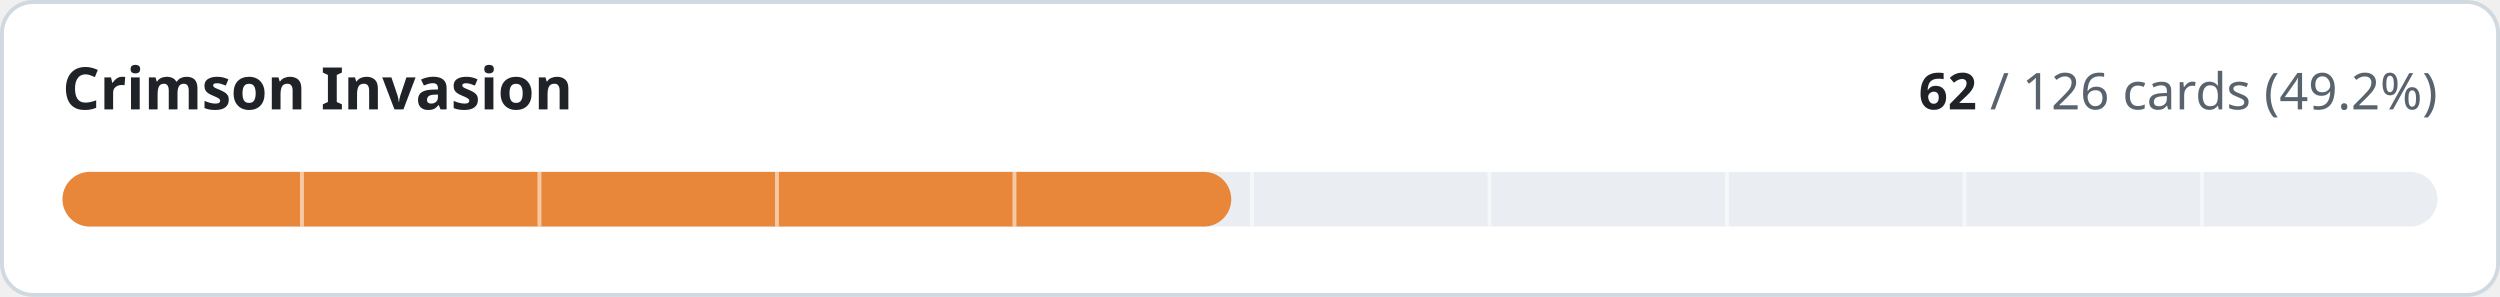
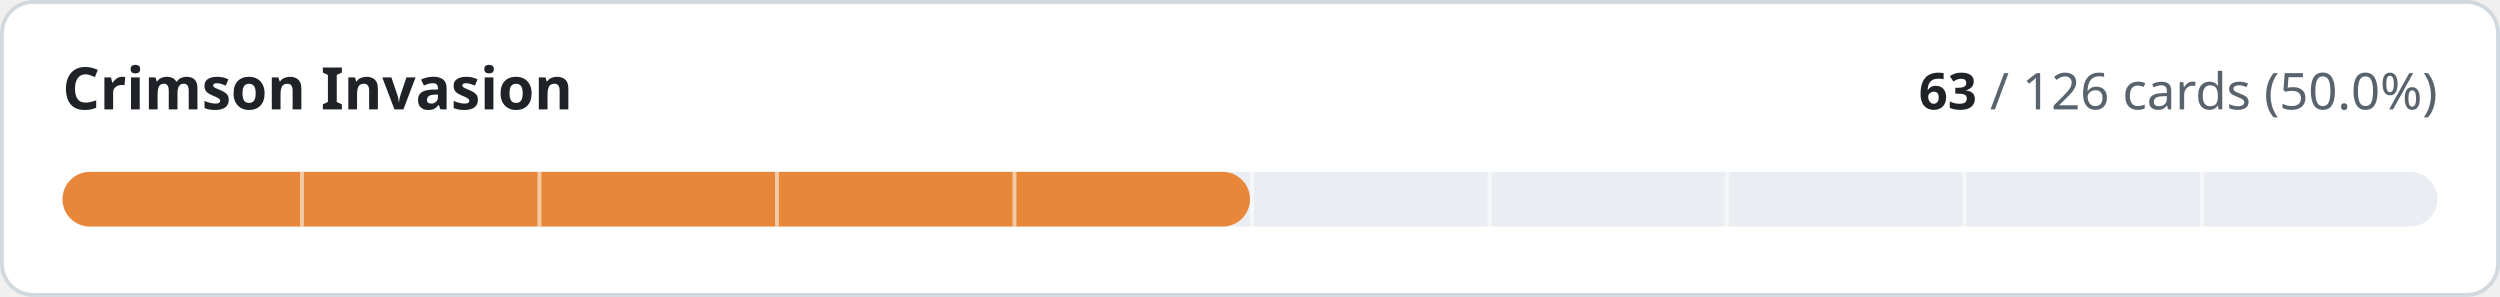
- <svg xmlns="http://www.w3.org/2000/svg" width="640" height="76" viewBox="0 0 640 76" role="img" aria-label="Crimson Invasion: 62 of 126 cards implemented">
+ <svg xmlns="http://www.w3.org/2000/svg" width="640" height="76" viewBox="0 0 640 76" role="img" aria-label="Crimson Invasion: 63 of 126 cards implemented">
  <style>
.t{fill:#1f2328}.m{fill:#59636e}.trk{fill:#eaeef2}.bd{stroke:#d1d9e0}.bg{fill:#ffffff}
@media (prefers-color-scheme:dark){.t{fill:#f0f6fc}.m{fill:#9198a1}.trk{fill:#262c36}.bd{stroke:#3d444d}.bg{fill:#0d1117}}
text{font-family:-apple-system,BlinkMacSystemFont,'Segoe UI','Noto Sans',Helvetica,Arial,sans-serif;font-variant-numeric:tabular-nums}
</style>
  <rect class="bg bd" x="0.5" y="0.5" width="639" height="75" rx="8" stroke-width="1" />
  <text class="t" x="16" y="28" font-size="15" font-weight="600">Crimson Invasion</text>
  <text class="m" x="624" y="28" font-size="13" text-anchor="end">
-     <tspan class="t" font-weight="600">62</tspan> / 126 cards (49.2%)</text>
+     <tspan class="t" font-weight="600">63</tspan> / 126 cards (50.0%)</text>
  <rect class="trk" x="16" y="44" width="608" height="14" rx="7" />
-   <rect x="16" y="44" width="299.2" height="14" rx="7" fill="#e8873a" />
+   <rect x="16" y="44" width="304.0" height="14" rx="7" fill="#e8873a" />
  <rect x="76.8" y="44" width="1" height="14" class="bg" opacity="0.55" />
  <rect x="137.6" y="44" width="1" height="14" class="bg" opacity="0.55" />
  <rect x="198.4" y="44" width="1" height="14" class="bg" opacity="0.55" />
  <rect x="259.2" y="44" width="1" height="14" class="bg" opacity="0.55" />
  <rect x="320.0" y="44" width="1" height="14" class="bg" opacity="0.55" />
  <rect x="380.8" y="44" width="1" height="14" class="bg" opacity="0.55" />
  <rect x="441.6" y="44" width="1" height="14" class="bg" opacity="0.55" />
  <rect x="502.4" y="44" width="1" height="14" class="bg" opacity="0.55" />
  <rect x="563.2" y="44" width="1" height="14" class="bg" opacity="0.55" />
</svg>
